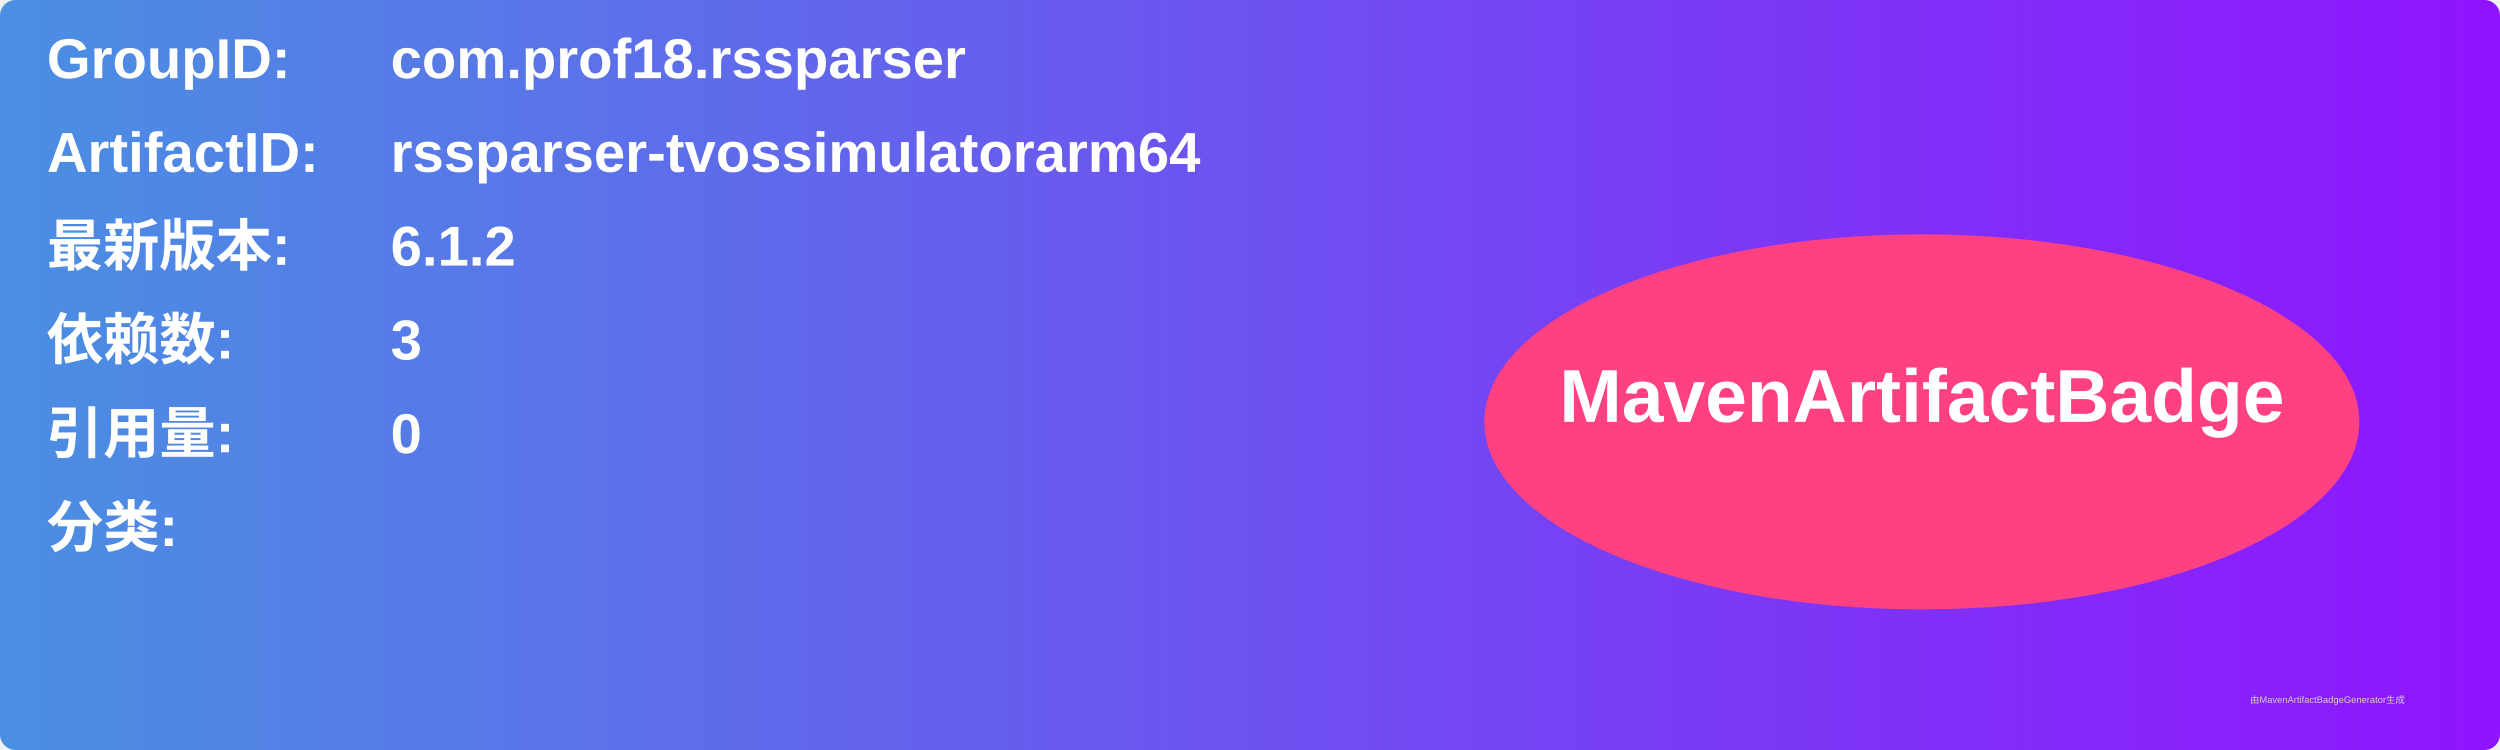
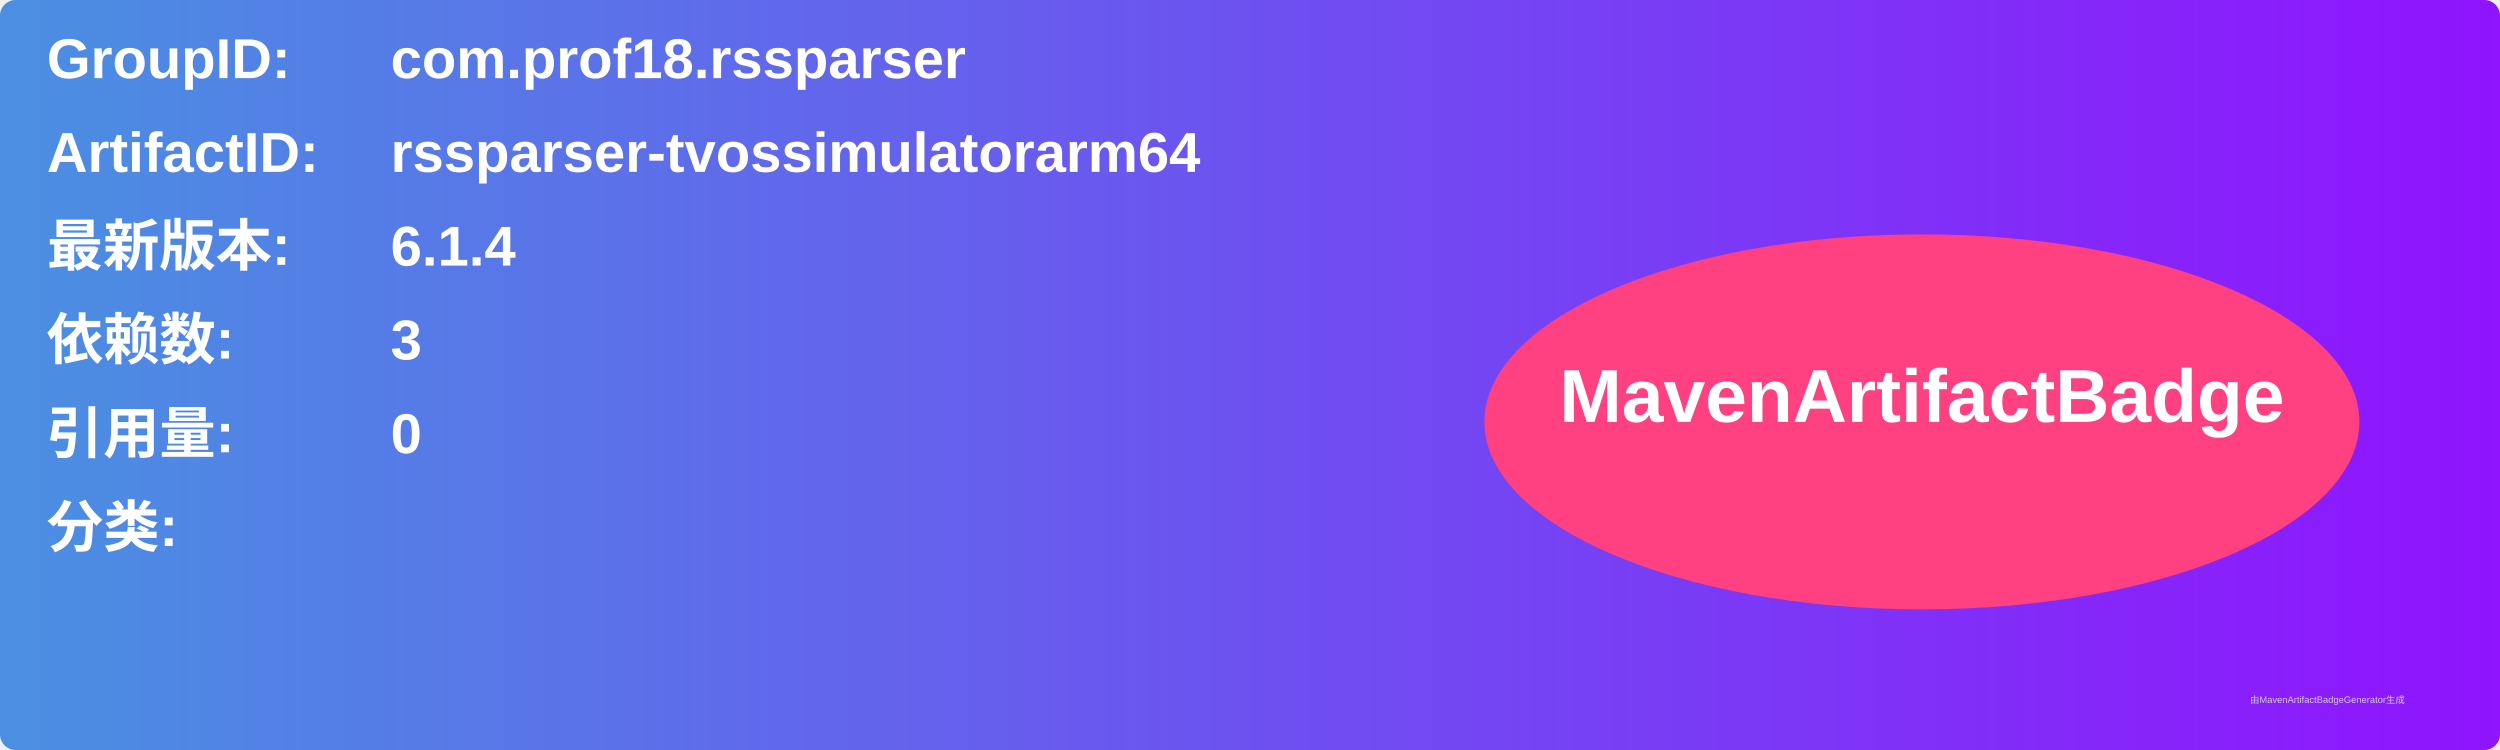
<svg xmlns="http://www.w3.org/2000/svg" width="800" height="240" viewBox="0 0 800 240">
  <linearGradient id="grad" x1="0%" y1="0%" x2="100%" y2="0%">
    <stop offset="0%" stop-color="#4a90e2" />
    <stop offset="100%" stop-color="#9013fe" />
  </linearGradient>
  <rect width="100%" height="100%" rx="5" ry="5" fill="url(#grad)" />
  <g transform="translate(15, 15)">
    <text x="0" y="10" font-family="Arial" font-size="18" fill="white" font-weight="bold" width="260">GroupID:</text>
    <text x="110" y="10" font-family="Arial" font-size="18" fill="white" font-weight="bold" width="460">com.prof18.rssparser</text>
    <text x="0" y="40" font-family="Arial" font-size="18" fill="white" font-weight="bold" width="260">ArtifactID:</text>
    <text x="110" y="40" font-family="Arial" font-size="18" fill="white" font-weight="bold" width="460">rssparser-tvossimulatorarm64</text>
    <text x="0" y="70" font-family="Arial" font-size="18" fill="white" font-weight="bold">最新版本:</text>
    <text x="110" y="70" font-family="Arial" font-size="18" fill="white" font-weight="bold">
-       <tspan font-weight="bold">6.1.2</tspan>
+       <tspan font-weight="bold">6.1.4</tspan>
    </text>
    <text x="0" y="100" font-family="Arial" font-size="18" fill="white" font-weight="bold">依赖数: </text>
    <text x="110" y="100" font-family="Arial" font-size="18" fill="white">
      <tspan font-weight="bold">3</tspan>
    </text>
    <text x="0" y="130" font-family="Arial" font-size="18" fill="white" font-weight="bold">引用量: </text>
    <text x="110" y="130" font-family="Arial" font-size="18" fill="white">
      <tspan font-weight="bold">0</tspan>
    </text>
    <text x="0" y="160" font-family="Arial" font-size="18" fill="white" font-weight="bold">分类:</text>
    <text x="10" y="190" font-family="Arial" font-size="10" fill="white">
      <tspan font-weight="bold" />
    </text>
    <ellipse cx="600" cy="120" rx="140" ry="60" fill="#ff4081" />
    <text x="600" y="120" text-anchor="middle" font-family="Arial" font-size="24" fill="white" font-weight="bold">MavenArtifactBadge</text>
  </g>
  <text x="720" y="225" font-family="Arial" font-size="3" fill="#d0d0d0">由MavenArtifactBadgeGenerator生成</text>
</svg>
